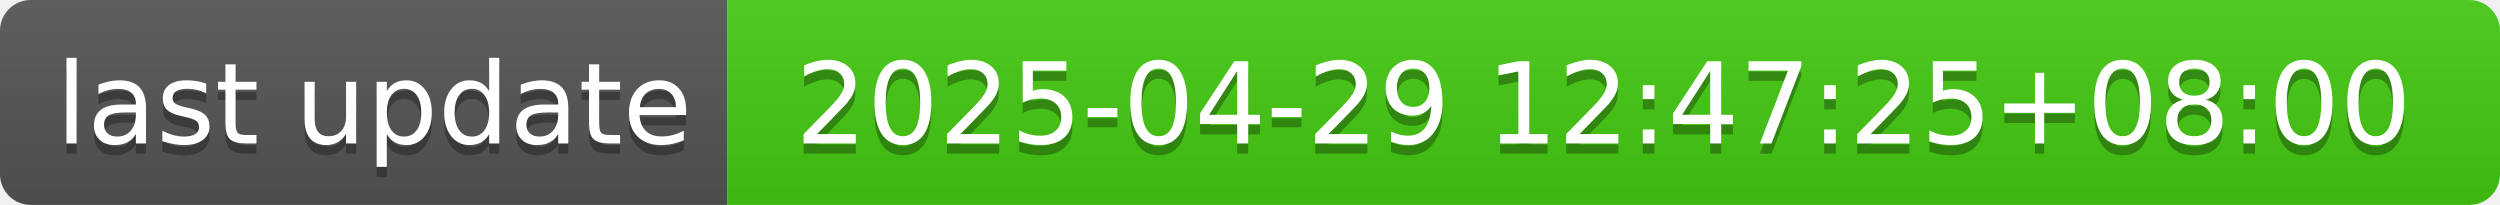
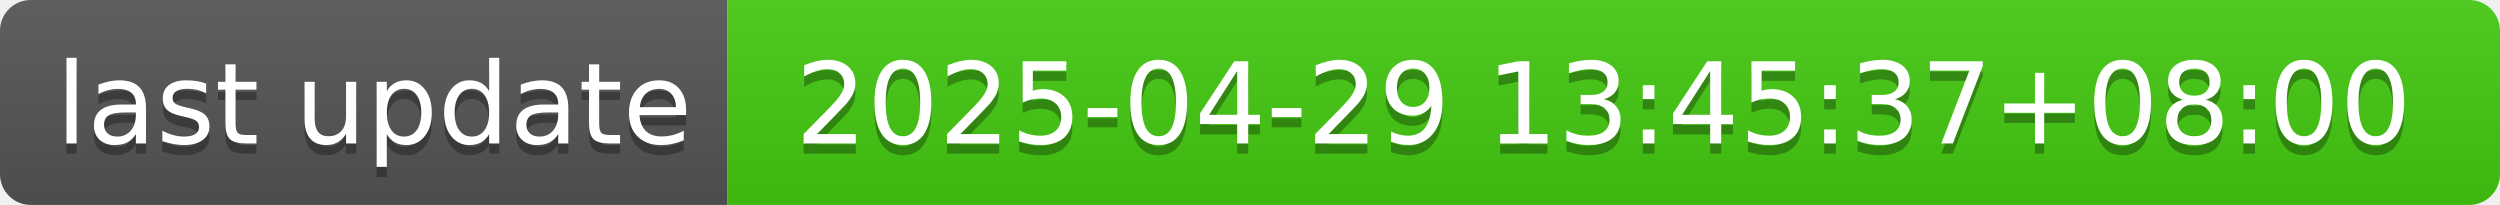
- <svg xmlns="http://www.w3.org/2000/svg" width="244" height="20" role="img" aria-label="last update: 2025-04-29 12:47:25+08:00">
+ <svg xmlns="http://www.w3.org/2000/svg" width="244" height="20" role="img" aria-label="last update: 2025-04-29 13:45:37+08:00">
  <linearGradient id="s" x2="0" y2="100%">
    <stop offset="0" stop-color="#bbb" stop-opacity=".1" />
    <stop offset="1" stop-opacity=".1" />
  </linearGradient>
  <clipPath id="r">
    <rect width="244" height="20" rx="3" fill="#fff" />
  </clipPath>
  <g clip-path="url(#r)">
    <rect width="71" height="20" fill="#555" />
    <rect x="71" width="173" height="20" fill="#4c1" />
    <rect width="244" height="20" fill="url(#s)" />
  </g>
  <g fill="#fff" text-anchor="middle" font-family="Verdana,Geneva,DejaVu Sans,sans-serif" text-rendering="geometricPrecision" font-size="110">
    <text aria-hidden="true" x="365" y="150" fill="#010101" fill-opacity=".3" transform="scale(.1)" textLength="610">last update</text>
    <text x="365" y="140" transform="scale(.1)" fill="#fff" textLength="610">last update</text>
-     <text aria-hidden="true" x="1565" y="150" fill="#010101" fill-opacity=".3" transform="scale(.1)" textLength="1630">2025-04-29 12:47:25+08:00</text>
-     <text x="1565" y="140" transform="scale(.1)" fill="#fff" textLength="1630">2025-04-29 12:47:25+08:00</text>
+     <text aria-hidden="true" x="1565" y="150" fill="#010101" fill-opacity=".3" transform="scale(.1)" textLength="1630">2025-04-29 13:45:37+08:00</text>
+     <text x="1565" y="140" transform="scale(.1)" fill="#fff" textLength="1630">2025-04-29 13:45:37+08:00</text>
  </g>
</svg>
